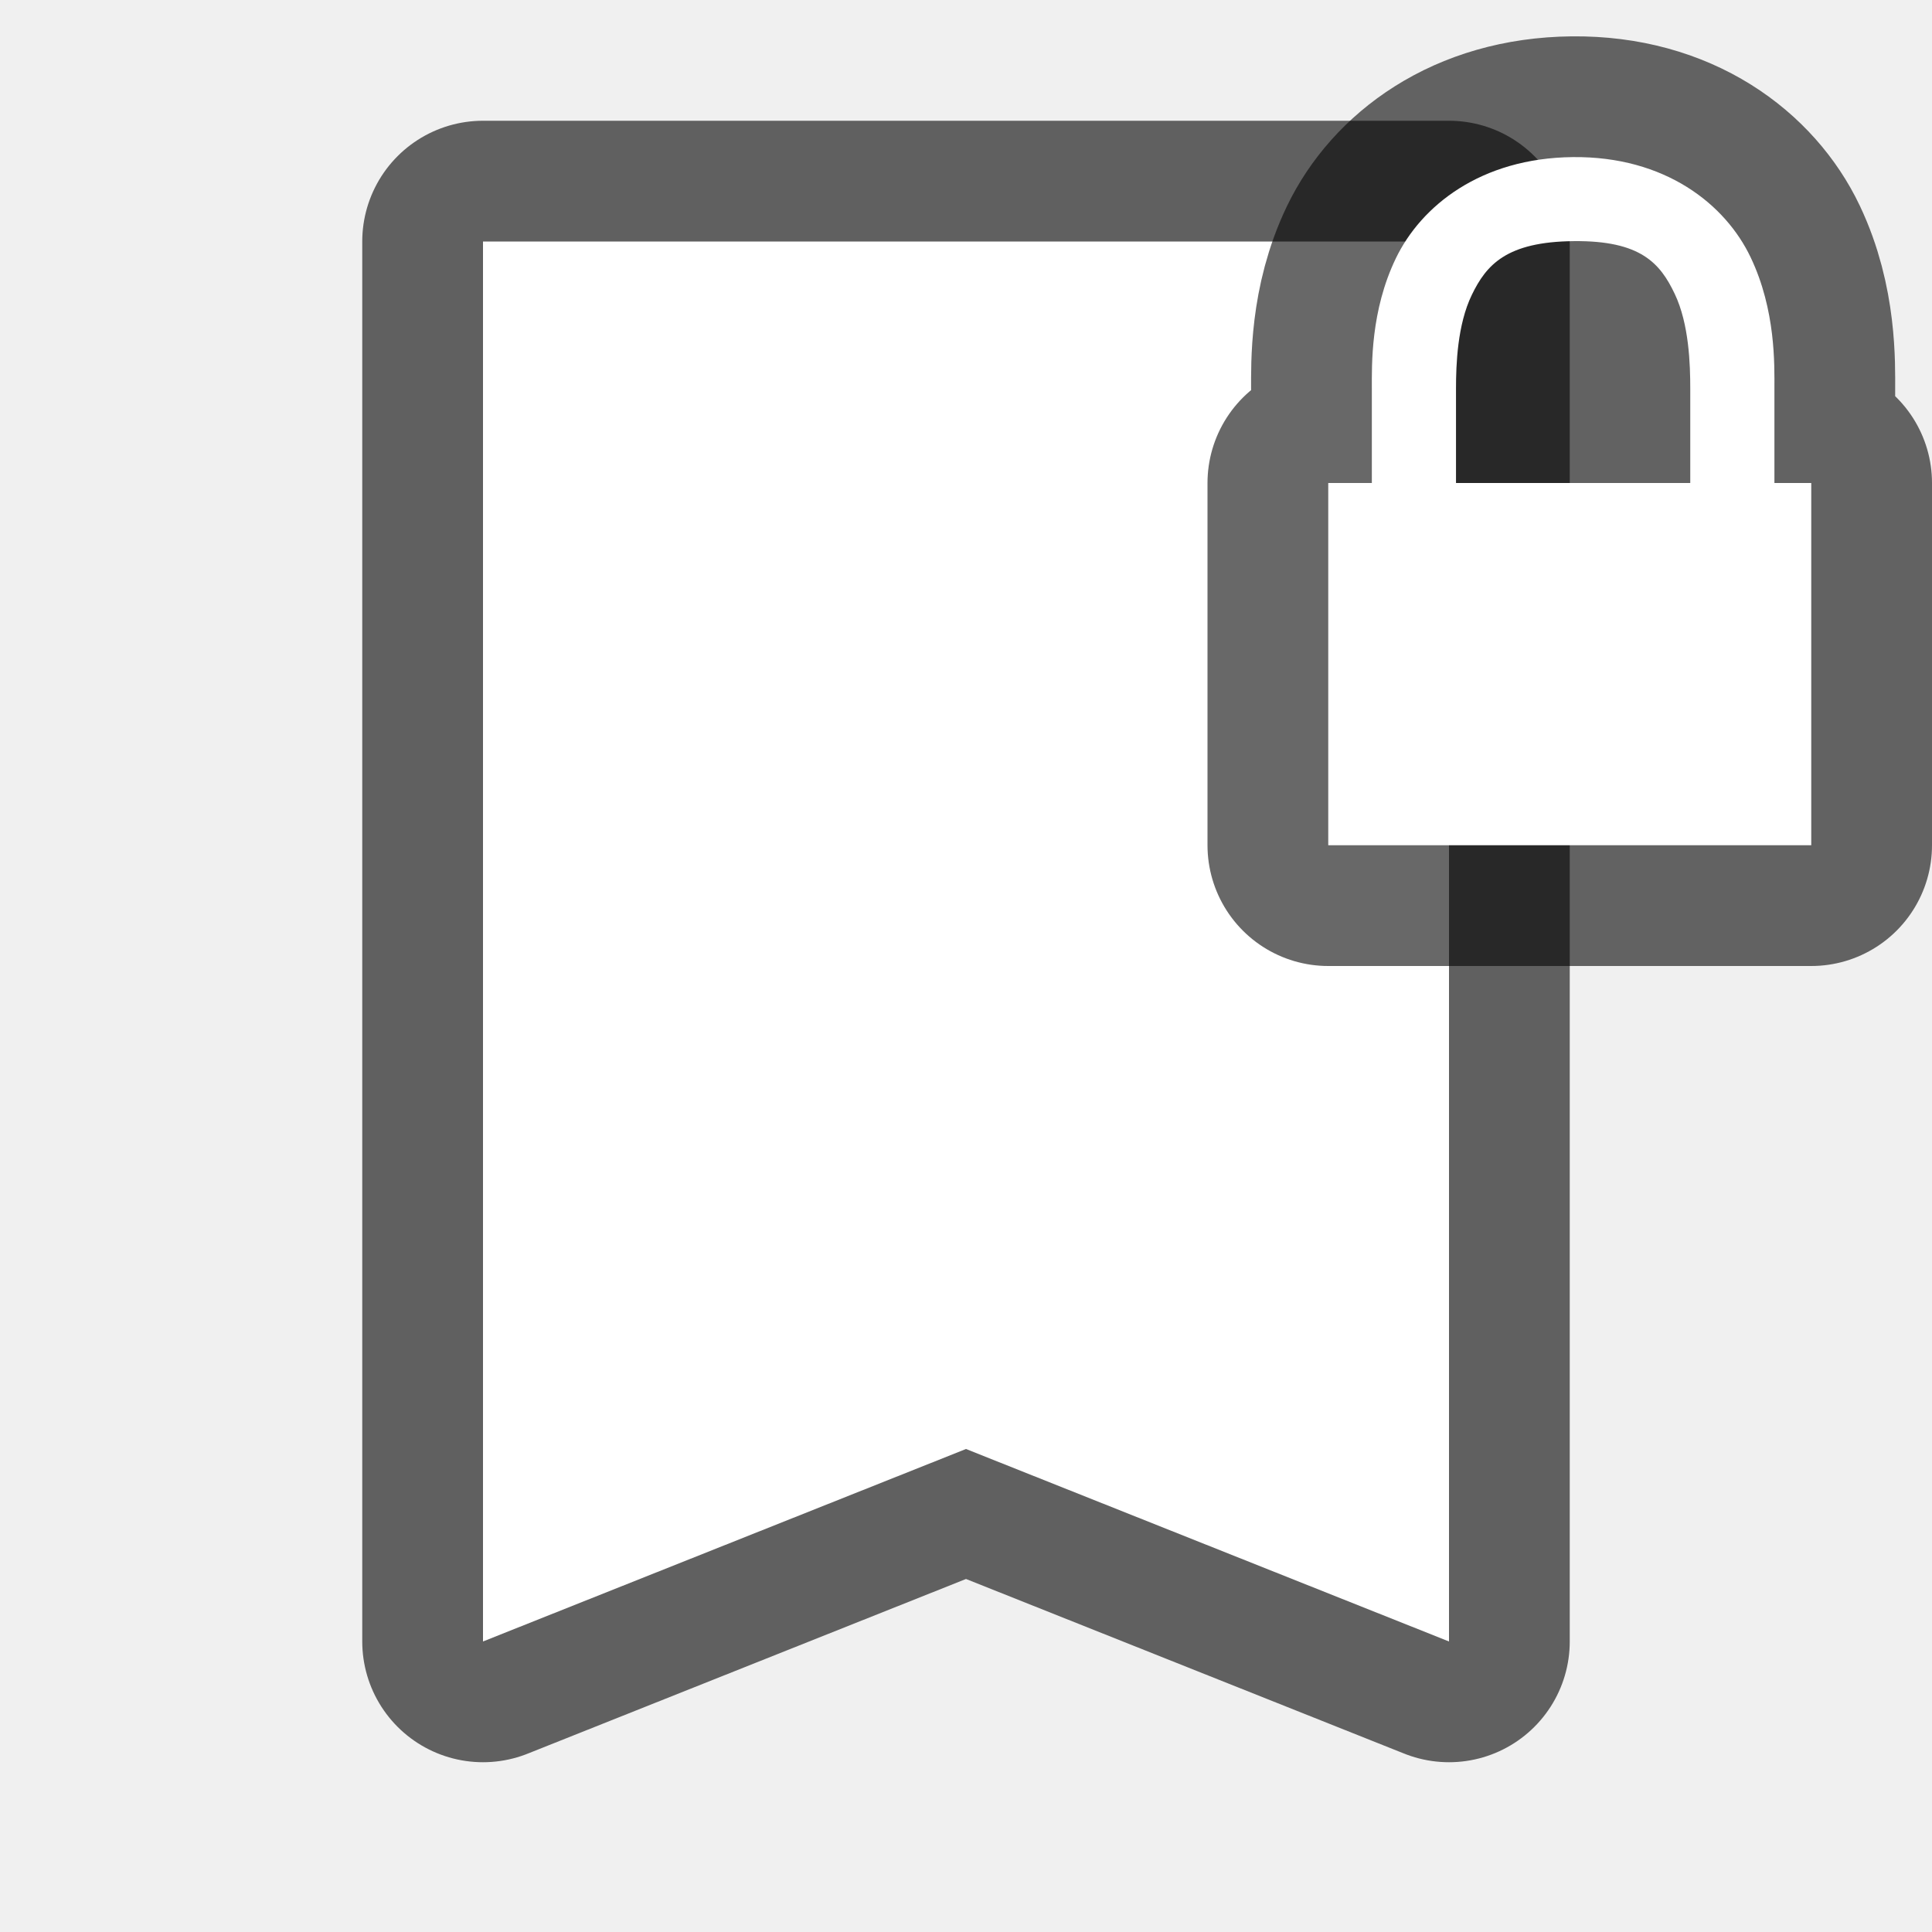
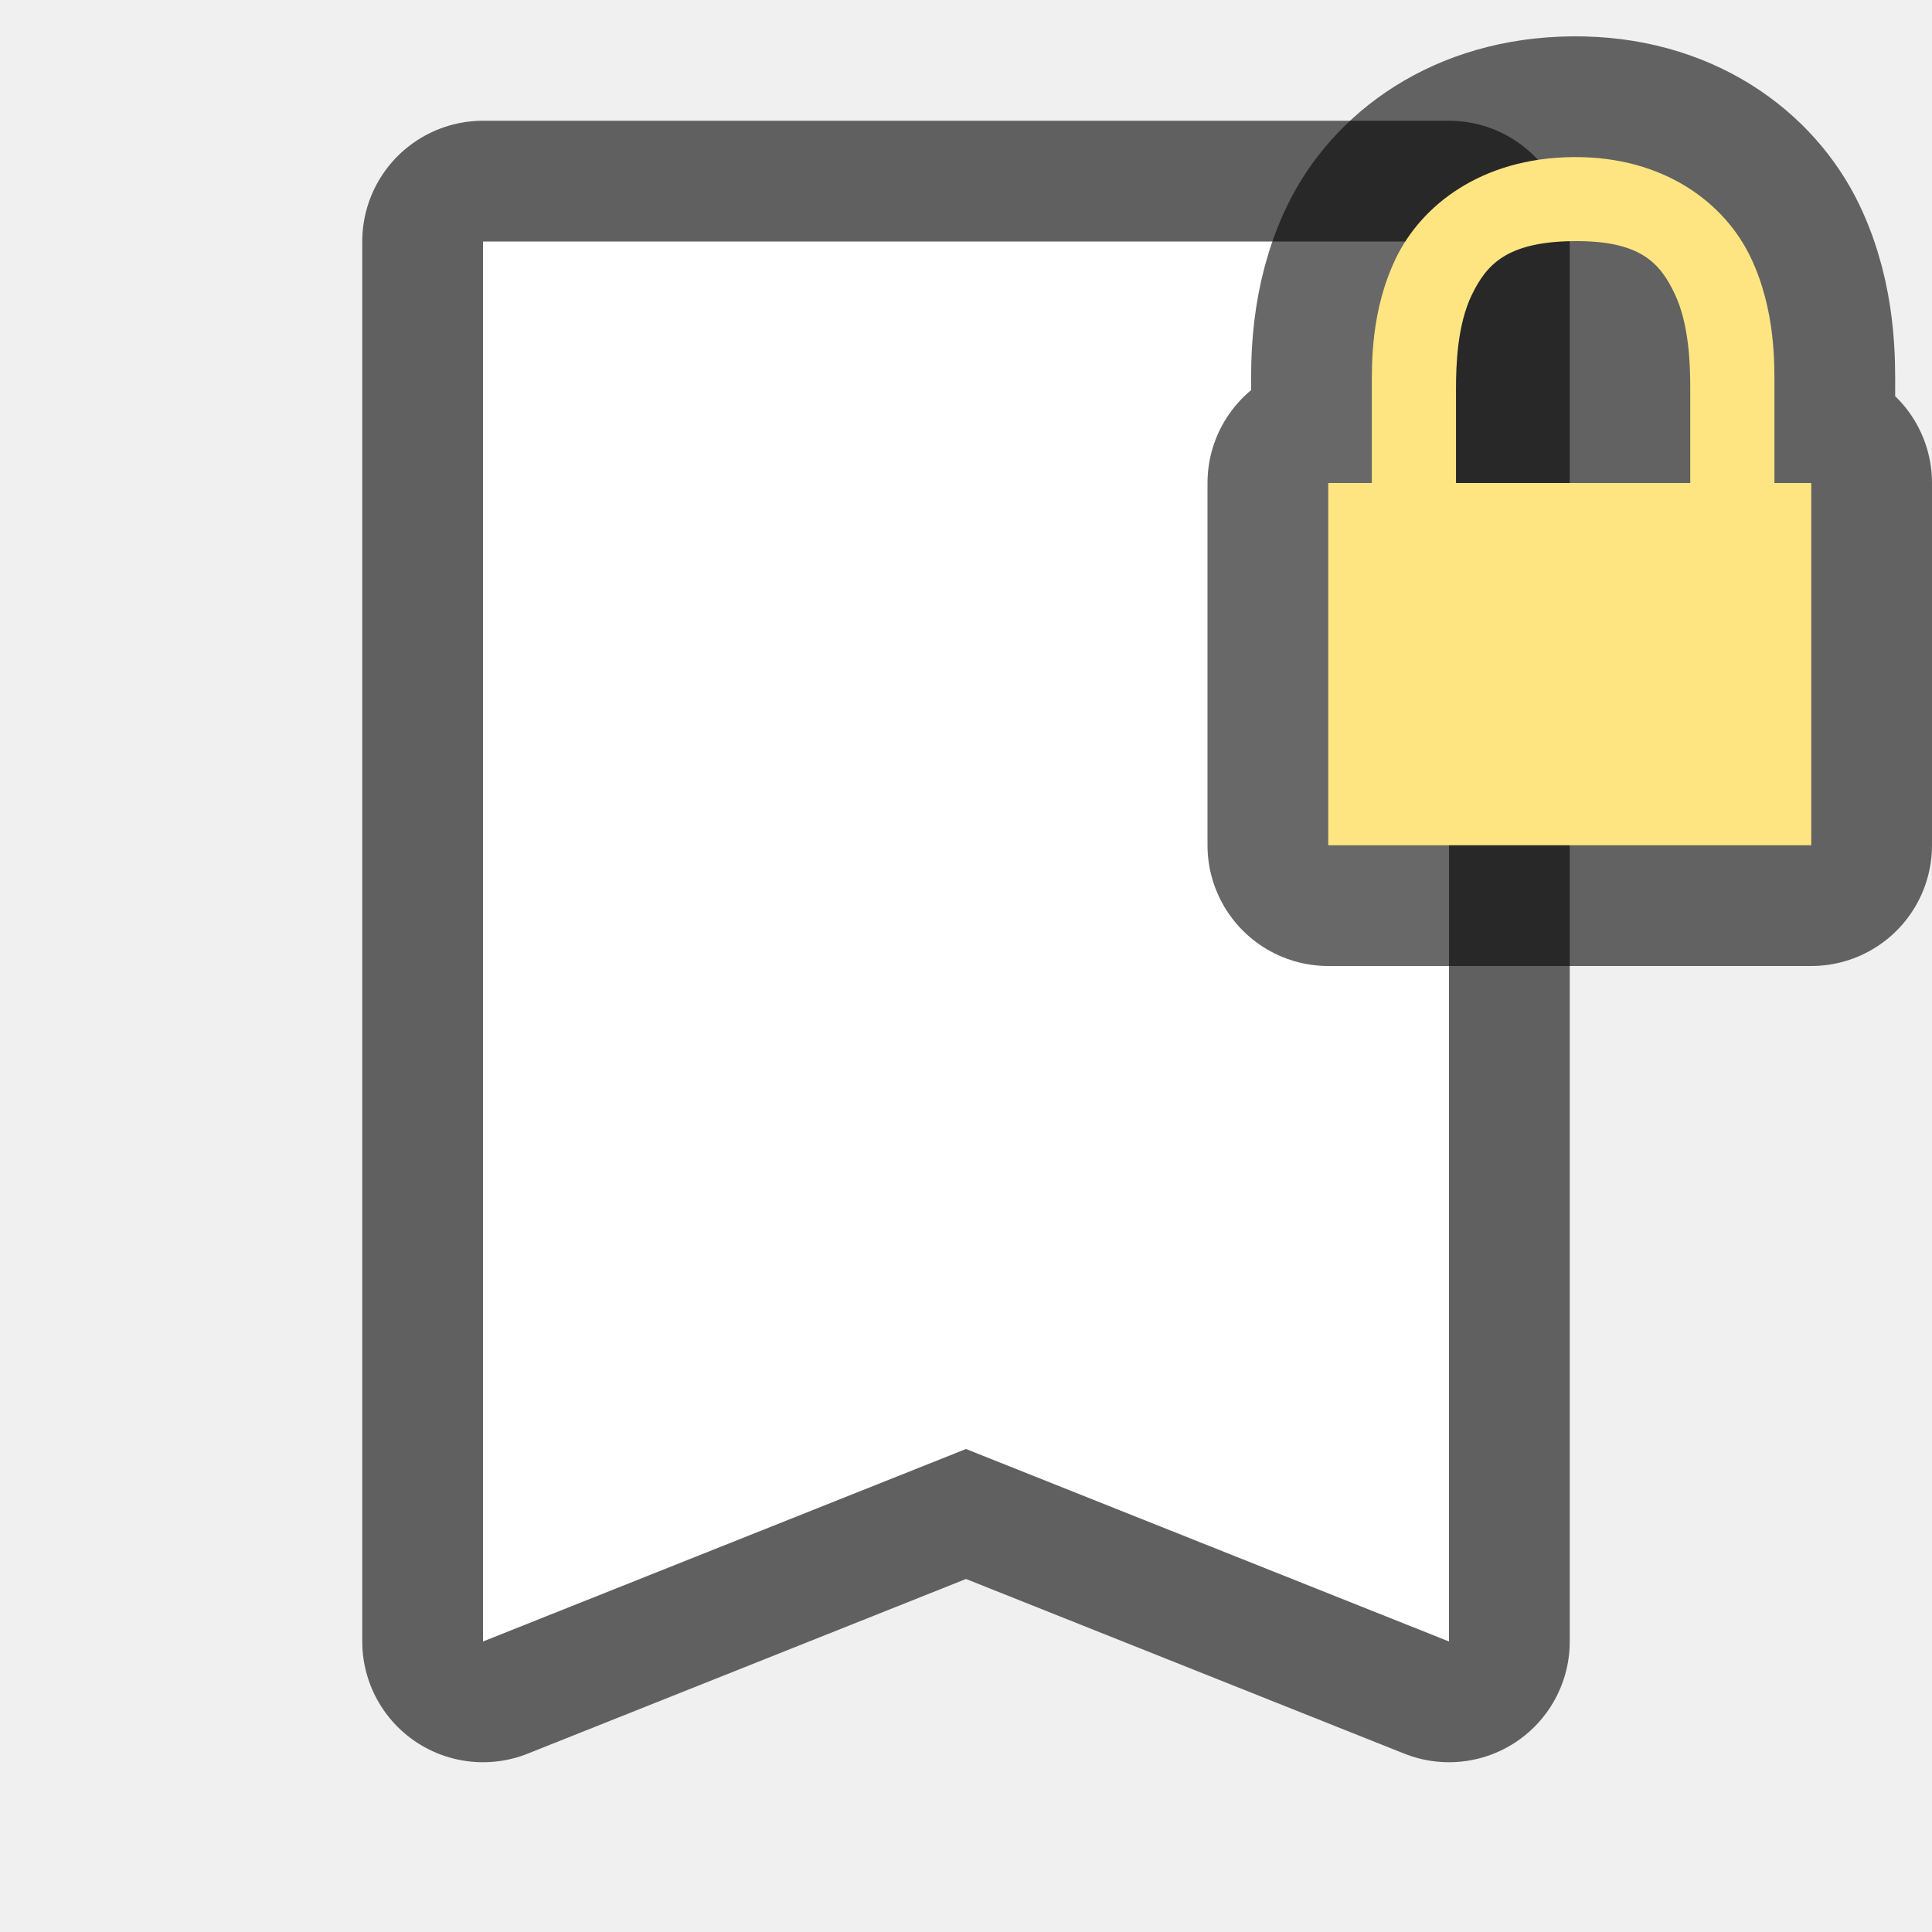
<svg xmlns="http://www.w3.org/2000/svg" viewBox="0 0 16 16" version="1.1" id="svg4">
  <defs id="defs8" />
  <path style="fill:#000000;stroke:#000000;stroke-opacity:1;stroke-width:2;stroke-miterlimit:4;stroke-dasharray:none;stroke-linejoin:round;opacity:0.6" id="path819" d="M 4,2 V 13.594 L 8,12 12,13.594 V 2 H 11 5 Z" />
  <path d="M 4,2 V 13.594 L 8,12 12,13.594 V 2 H 11 5 Z" id="path2" style="fill:#ffffff" />
  <path d="m 13.025,1.301 c -0.762,0.008 -1.255,0.403 -1.465,0.838 -0.21,0.435 -0.199,0.883 -0.199,1.078 V 4 h 0.697 V 3.217 c 0,-0.196 0.011,-0.528 0.131,-0.775 0.12,-0.248 0.286,-0.44 0.844,-0.445 0.555,-0.006 0.716,0.184 0.836,0.436 0.12,0.251 0.129,0.589 0.129,0.785 V 4 h 0.697 V 3.217 c 0,-0.195 0.012,-0.648 -0.197,-1.086 C 14.289,1.692 13.79,1.293 13.025,1.301 Z M 11,4 h 4 v 3 h -4 z" style="color:#000000;font-style:normal;font-variant:normal;font-weight:normal;font-stretch:normal;font-size:medium;line-height:normal;font-family:sans-serif;font-variant-ligatures:normal;font-variant-position:normal;font-variant-caps:normal;font-variant-numeric:normal;font-variant-alternates:normal;font-feature-settings:normal;text-indent:0;text-align:start;text-decoration:none;text-decoration-line:none;text-decoration-style:solid;text-decoration-color:#000000;letter-spacing:normal;word-spacing:normal;text-transform:none;writing-mode:lr-tb;direction:ltr;text-orientation:mixed;dominant-baseline:auto;baseline-shift:baseline;text-anchor:start;white-space:normal;shape-padding:0;clip-rule:nonzero;display:inline;overflow:visible;visibility:visible;opacity:0.6;isolation:auto;mix-blend-mode:normal;color-interpolation:sRGB;color-interpolation-filters:linearRGB;solid-color:#000000;solid-opacity:1;vector-effect:none;fill:#000000;fill-opacity:1;fill-rule:nonzero;stroke:#030303;stroke-width:2;stroke-linecap:butt;stroke-linejoin:round;stroke-miterlimit:4;stroke-dasharray:none;stroke-dashoffset:0;stroke-opacity:1;color-rendering:auto;image-rendering:auto;shape-rendering:auto;text-rendering:auto;enable-background:accumulate" id="path854" />
-   <path id="path850" style="color:#000000;font-style:normal;font-variant:normal;font-weight:normal;font-stretch:normal;font-size:medium;line-height:normal;font-family:sans-serif;font-variant-ligatures:normal;font-variant-position:normal;font-variant-caps:normal;font-variant-numeric:normal;font-variant-alternates:normal;font-feature-settings:normal;text-indent:0;text-align:start;text-decoration:none;text-decoration-line:none;text-decoration-style:solid;text-decoration-color:#000000;letter-spacing:normal;word-spacing:normal;text-transform:none;writing-mode:lr-tb;direction:ltr;text-orientation:mixed;dominant-baseline:auto;baseline-shift:baseline;text-anchor:start;white-space:normal;shape-padding:0;clip-rule:nonzero;display:inline;overflow:visible;visibility:visible;opacity:1;isolation:auto;mix-blend-mode:normal;color-interpolation:sRGB;color-interpolation-filters:linearRGB;solid-color:#000000;solid-opacity:1;vector-effect:none;fill:#ffffff;fill-opacity:1;fill-rule:nonzero;stroke:none;stroke-width:0.697;stroke-linecap:butt;stroke-linejoin:miter;stroke-miterlimit:4;stroke-dasharray:none;stroke-dashoffset:0;stroke-opacity:1;color-rendering:auto;image-rendering:auto;shape-rendering:auto;text-rendering:auto;enable-background:accumulate" d="m 13.025,1.301 c -0.762,0.008 -1.255,0.403 -1.465,0.838 -0.21,0.435 -0.199,0.883 -0.199,1.078 V 4 h 0.697 V 3.217 c 0,-0.196 0.011,-0.528 0.131,-0.775 0.12,-0.248 0.286,-0.44 0.844,-0.445 0.555,-0.006 0.716,0.184 0.836,0.436 0.12,0.251 0.129,0.589 0.129,0.785 V 4 h 0.697 V 3.217 c 0,-0.195 0.012,-0.648 -0.197,-1.086 C 14.289,1.692 13.79,1.293 13.025,1.301 Z M 11,4 h 4 v 3 h -4 z" />
+   <path id="path850" style="color:#000000;font-style:normal;font-variant:normal;font-weight:normal;font-stretch:normal;font-size:medium;line-height:normal;font-family:sans-serif;font-variant-ligatures:normal;font-variant-position:normal;font-variant-caps:normal;font-variant-numeric:normal;font-variant-alternates:normal;font-feature-settings:normal;text-indent:0;text-align:start;text-decoration:none;text-decoration-line:none;text-decoration-style:solid;text-decoration-color:#000000;letter-spacing:normal;word-spacing:normal;text-transform:none;writing-mode:lr-tb;direction:ltr;text-orientation:mixed;dominant-baseline:auto;baseline-shift:baseline;text-anchor:start;white-space:normal;shape-padding:0;clip-rule:nonzero;display:inline;overflow:visible;visibility:visible;opacity:1;isolation:auto;mix-blend-mode:normal;color-interpolation:sRGB;color-interpolation-filters:linearRGB;solid-color:#000000;solid-opacity:1;vector-effect:none;fill:#fee581;fill-opacity:1;fill-rule:nonzero;stroke:none;stroke-width:0.697;stroke-linecap:butt;stroke-linejoin:miter;stroke-miterlimit:4;stroke-dasharray:none;stroke-dashoffset:0;stroke-opacity:1;color-rendering:auto;image-rendering:auto;shape-rendering:auto;text-rendering:auto;enable-background:accumulate" d="m 13.025,1.301 c -0.762,0.008 -1.255,0.403 -1.465,0.838 -0.21,0.435 -0.199,0.883 -0.199,1.078 V 4 h 0.697 V 3.217 c 0,-0.196 0.011,-0.528 0.131,-0.775 0.12,-0.248 0.286,-0.44 0.844,-0.445 0.555,-0.006 0.716,0.184 0.836,0.436 0.12,0.251 0.129,0.589 0.129,0.785 V 4 h 0.697 V 3.217 c 0,-0.195 0.012,-0.648 -0.197,-1.086 C 14.289,1.692 13.79,1.293 13.025,1.301 Z M 11,4 h 4 v 3 h -4 z" />
</svg>
